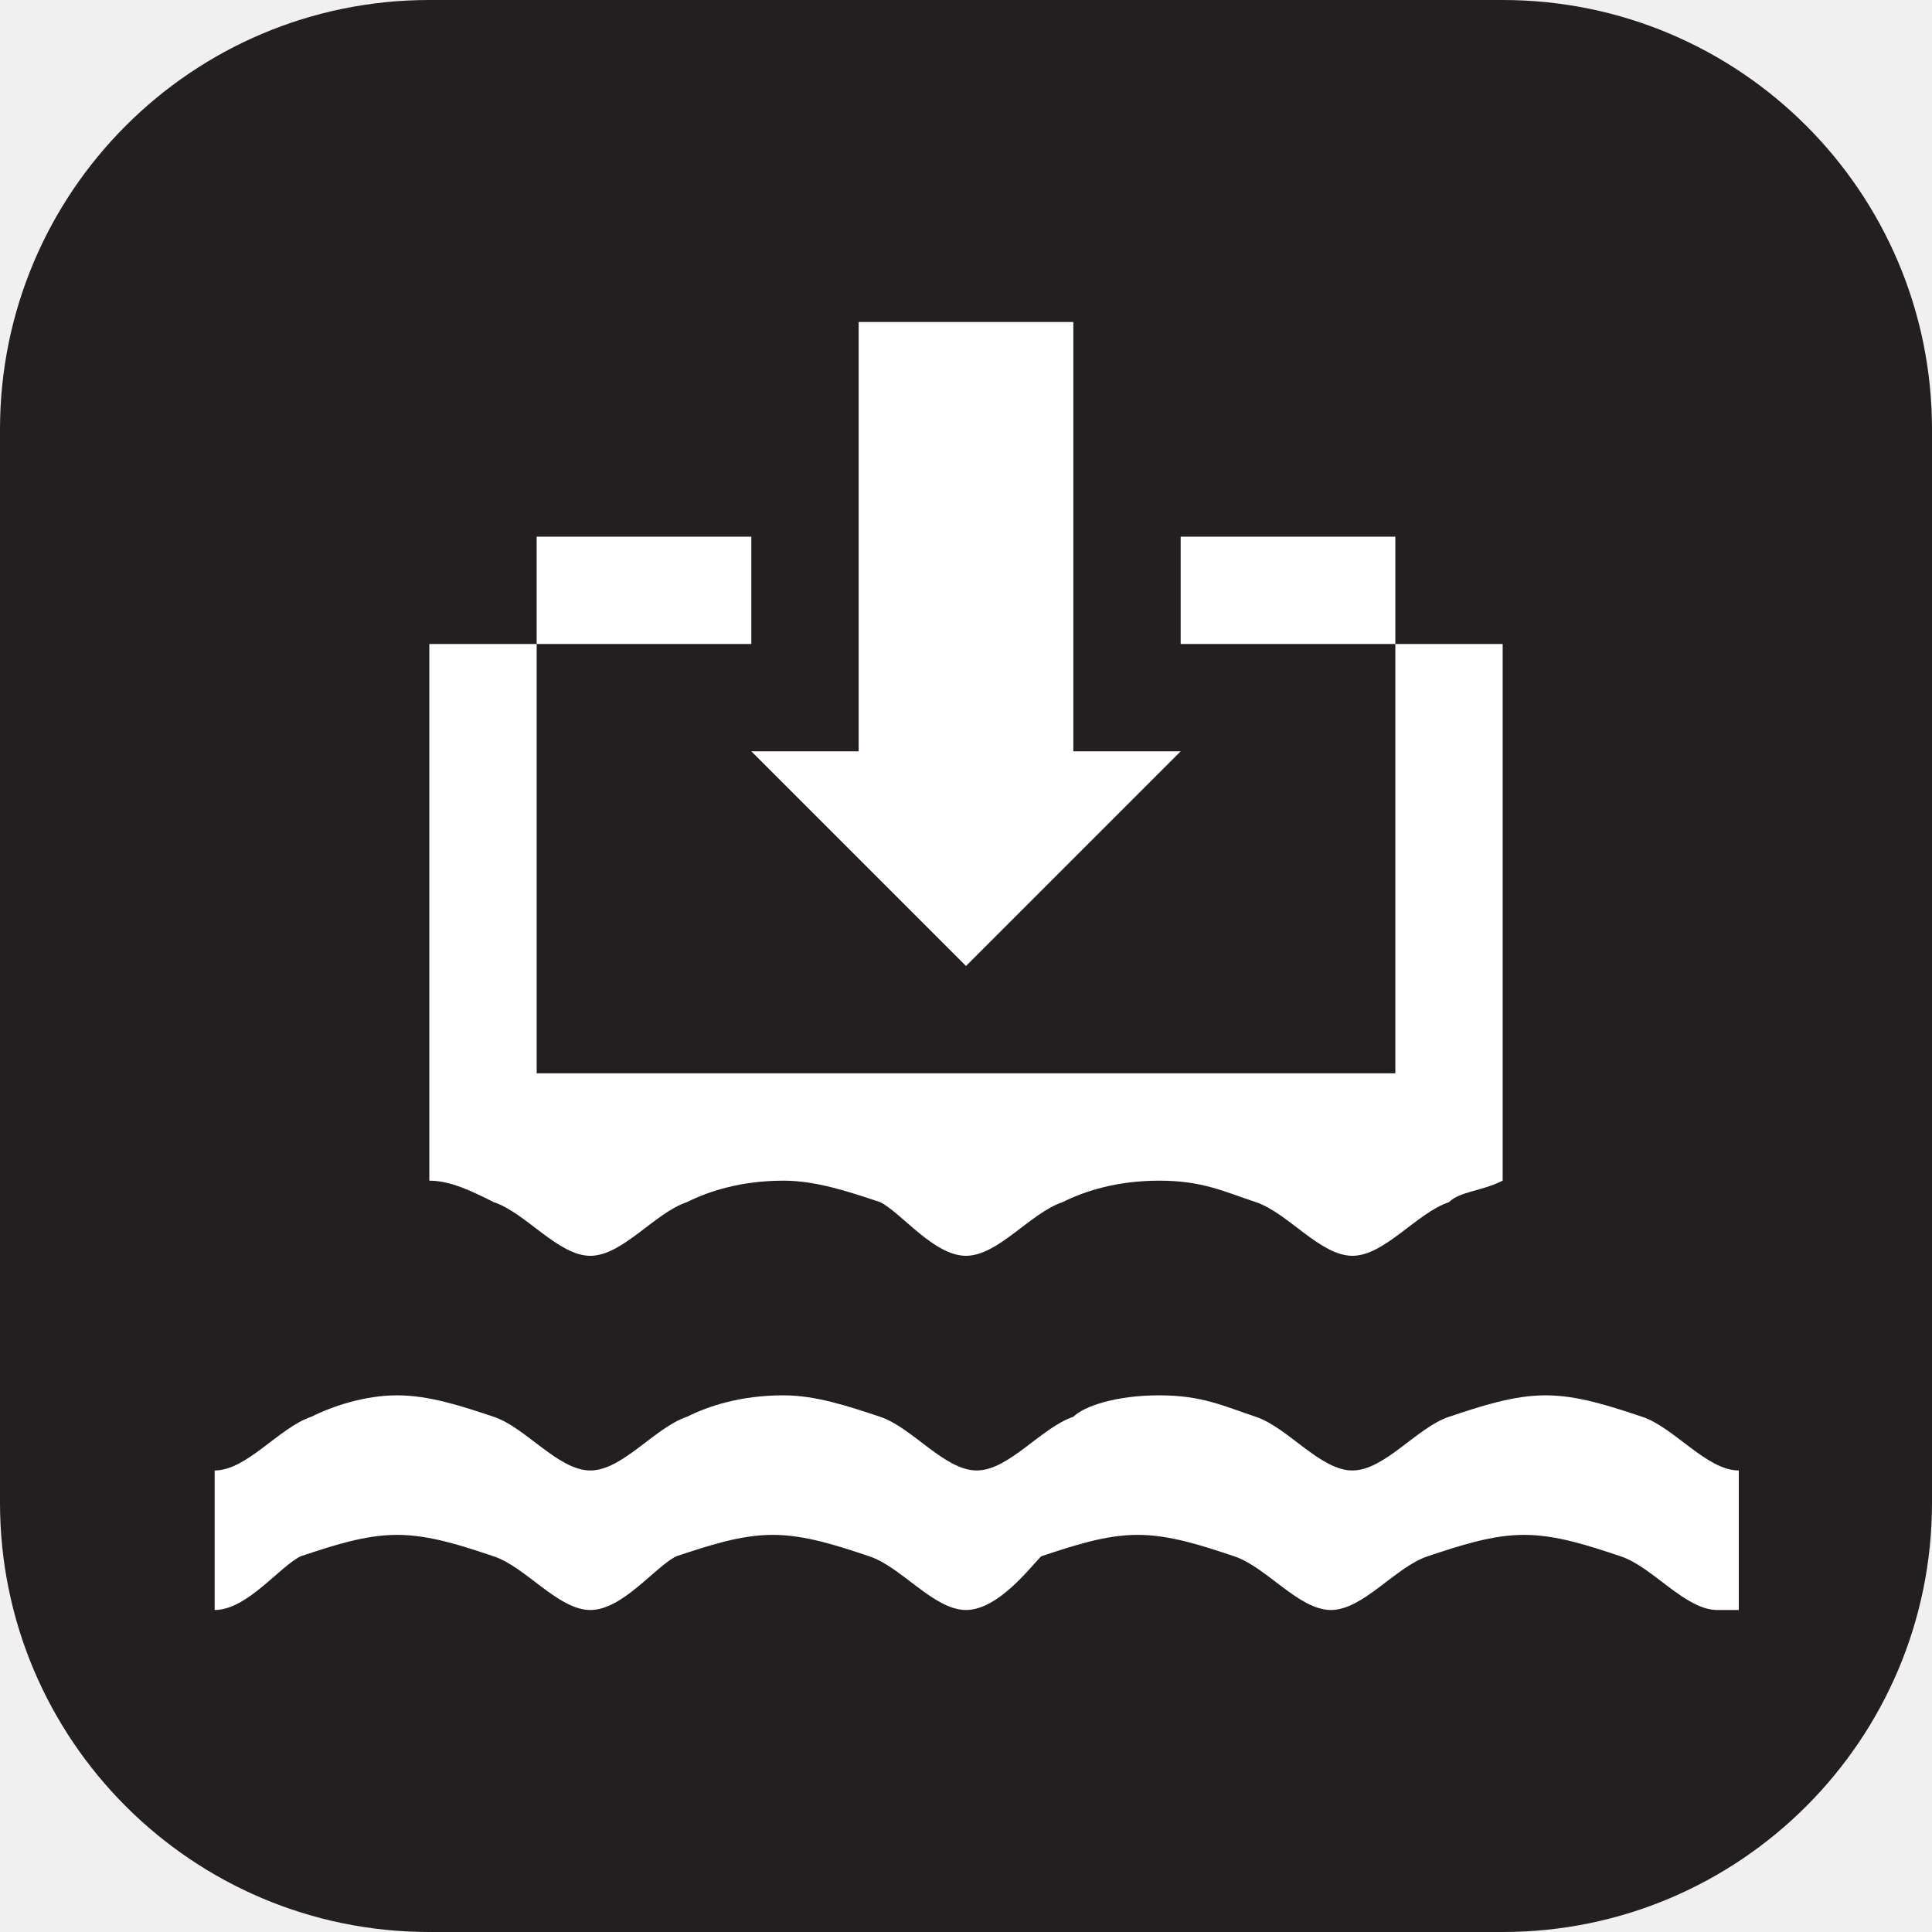
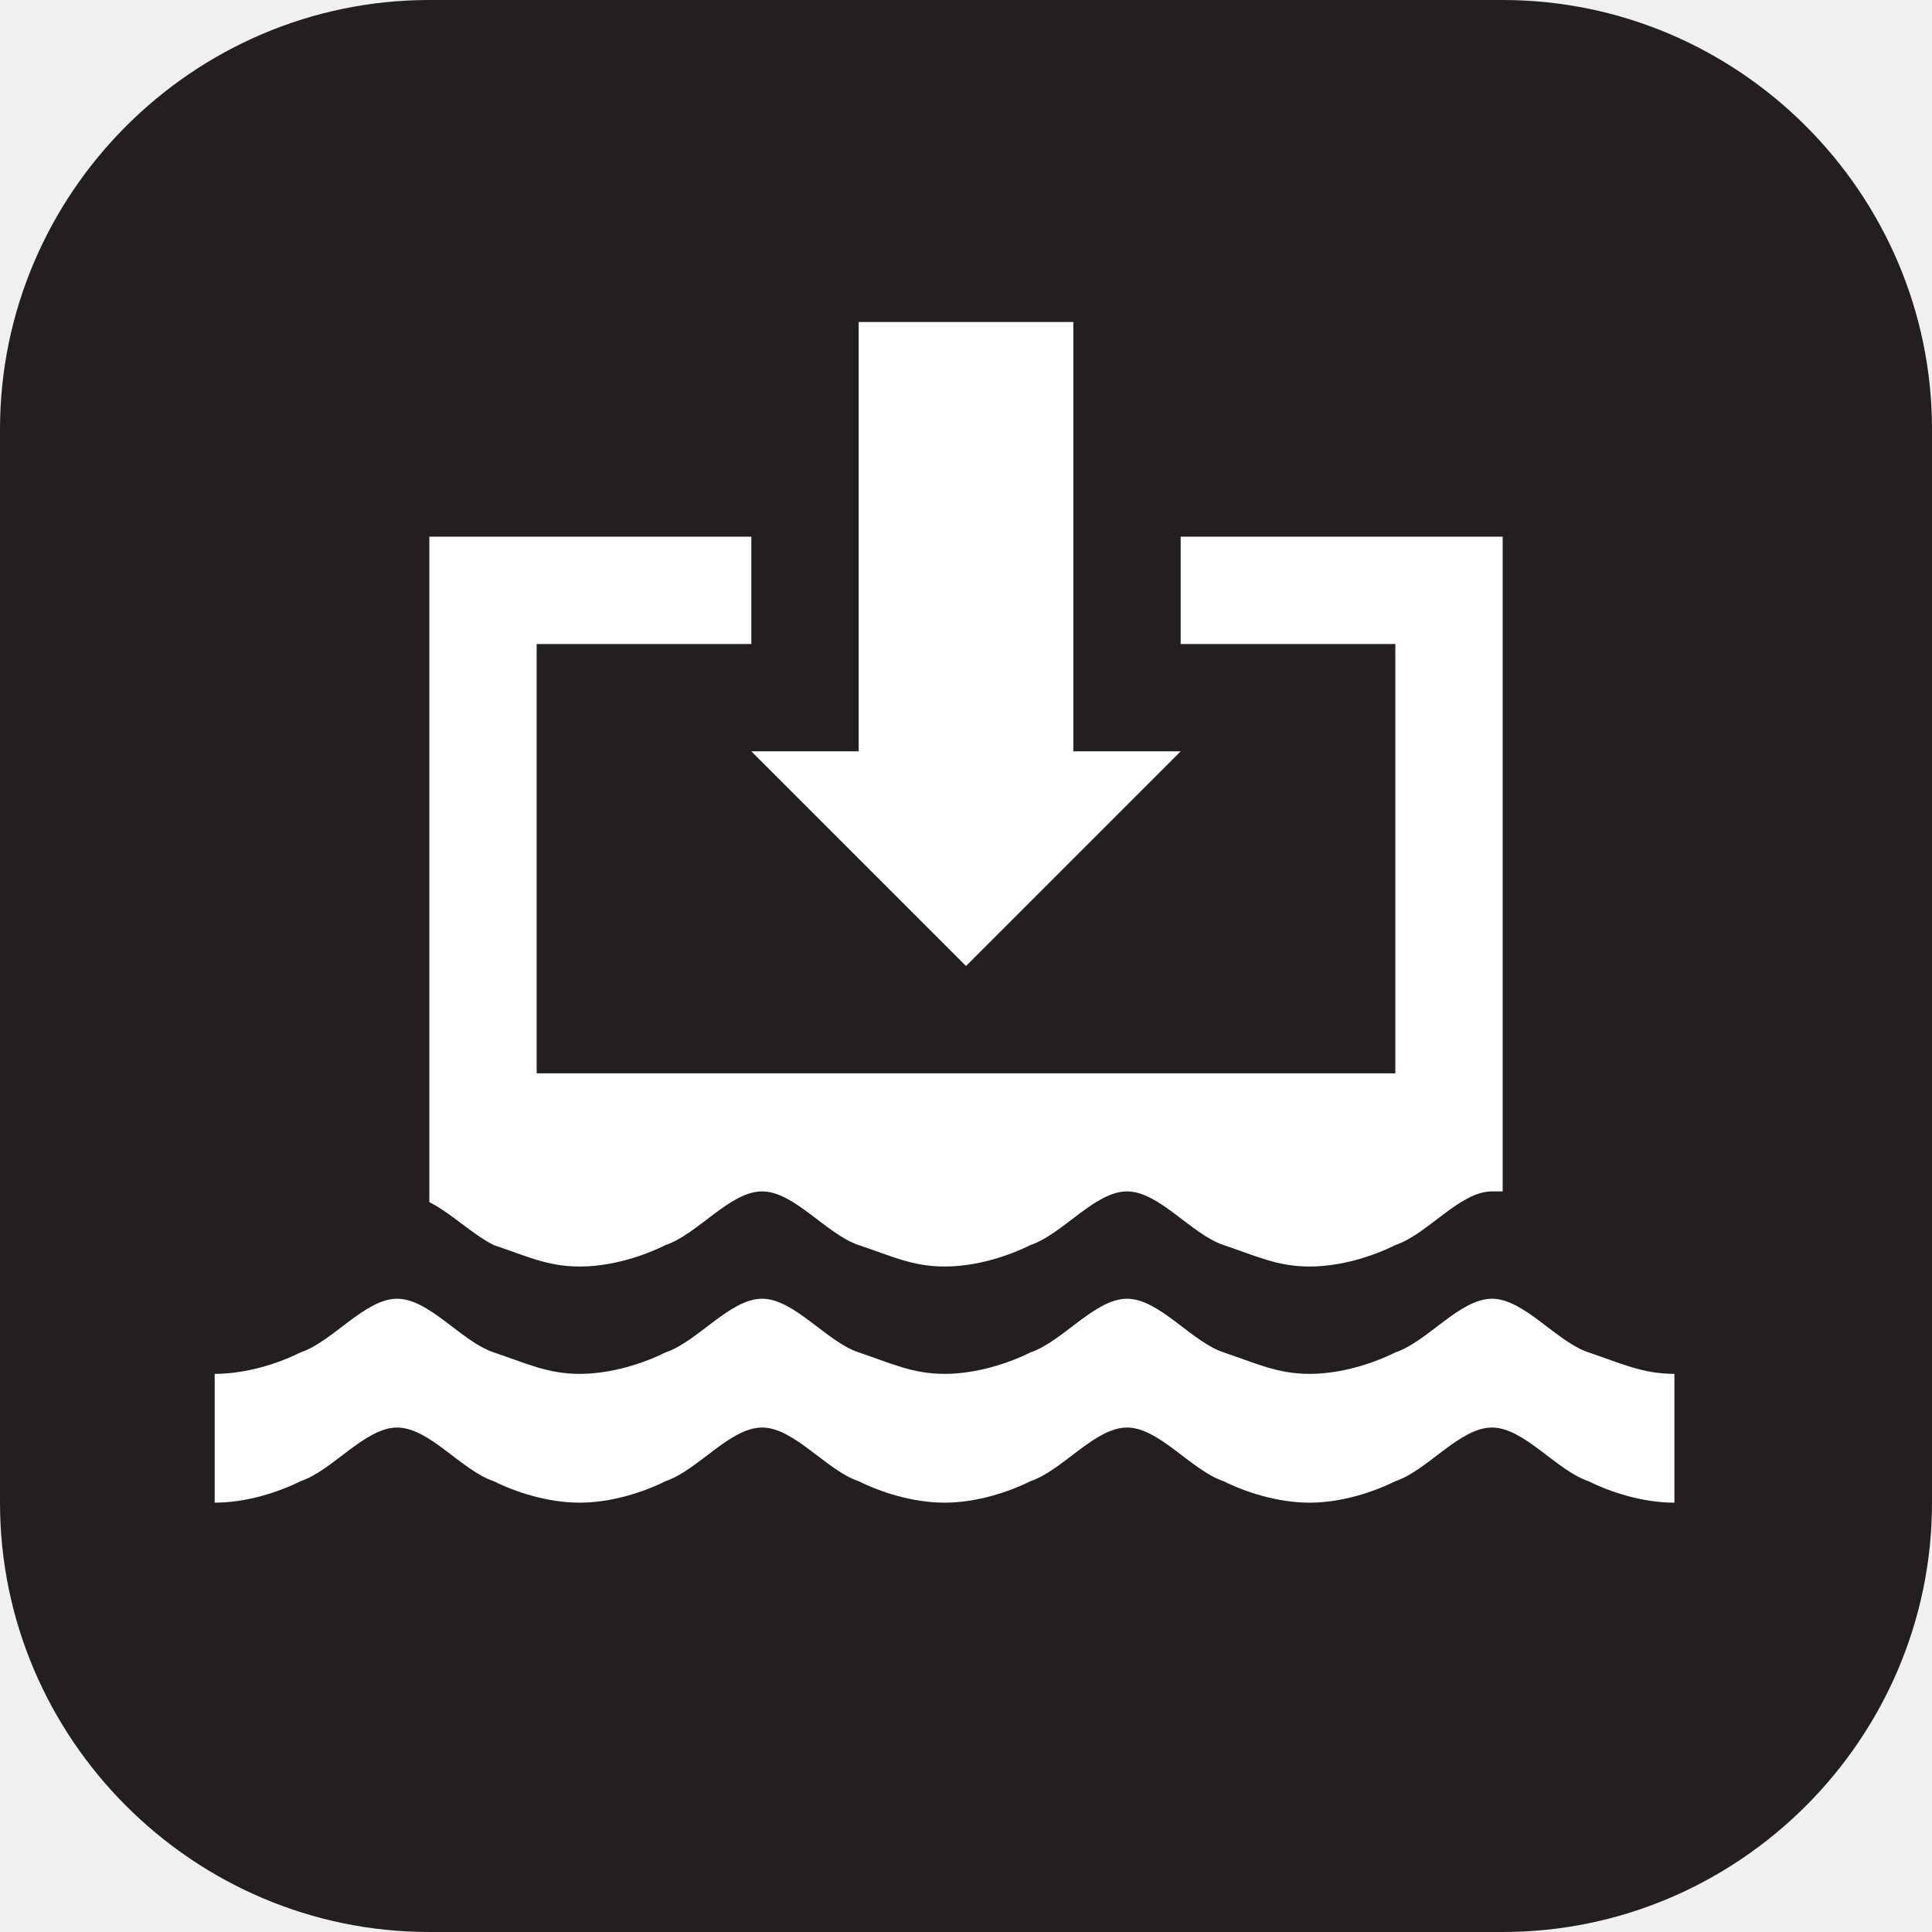
- <svg xmlns="http://www.w3.org/2000/svg" viewBox="0 0 18 18" height="18" width="18">
-   <rect fill="none" x="0" y="0" width="18" height="18" />
-   <rect x="0" y="0" width="18" height="18" rx="4" ry="4" fill="#231f20" />
-   <path fill="#ffffff" transform="translate(2 2)" d="M14,13c-0.3,0-0.6-0.4-0.9-0.5c-0.3-0.1-0.6-0.2-0.9-0.2c-0.3,0-0.6,0.1-0.9,0.2C11,12.6,10.7,13,10.4,13  s-0.6-0.4-0.9-0.5c-0.3-0.1-0.6-0.2-0.9-0.2S8,12.4,7.7,12.5C7.6,12.6,7.3,13,7,13s-0.6-0.4-0.9-0.5s-0.6-0.2-0.9-0.2  s-0.6,0.1-0.9,0.2C4.1,12.6,3.8,13,3.5,13s-0.6-0.4-0.9-0.5S2,12.3,1.7,12.3s-0.6,0.1-0.9,0.2C0.6,12.6,0.3,13,0,13v-1.3  c0.3,0,0.6-0.4,0.9-0.5C1.1,11.1,1.4,11,1.7,11s0.6,0.1,0.9,0.2c0.3,0.1,0.6,0.5,0.9,0.5s0.6-0.4,0.9-0.5C4.6,11.1,4.9,11,5.3,11  c0.3,0,0.6,0.1,0.9,0.2c0.3,0.1,0.6,0.5,0.9,0.5s0.6-0.4,0.9-0.5C8.1,11.1,8.4,11,8.8,11s0.6,0.1,0.9,0.2c0.3,0.1,0.6,0.5,0.9,0.5  c0.3,0,0.6-0.4,0.9-0.5c0.3-0.1,0.6-0.2,0.9-0.2c0.3,0,0.6,0.1,0.9,0.2c0.3,0.1,0.6,0.5,0.9,0.5V13H14z M8,5V1H6v4H5l2,2l2-2H8z   M9,3h3v1H9V3z M2,3h3v1H2V3z M3.5,9.7c0.3,0,0.6-0.4,0.9-0.5C4.6,9.1,4.9,9,5.3,9c0.3,0,0.6,0.1,0.9,0.2C6.4,9.3,6.7,9.7,7,9.7  s0.6-0.4,0.9-0.5C8.1,9.1,8.4,9,8.8,9s0.6,0.1,0.9,0.2c0.3,0.1,0.6,0.5,0.9,0.5c0.3,0,0.6-0.4,0.9-0.5C11.6,9.1,11.8,9.1,12,9V8V3  h-1v5H3V3H2v6c0.2,0,0.4,0.1,0.6,0.2C2.9,9.3,3.2,9.7,3.5,9.7z" />
+ <svg xmlns="http://www.w3.org/2000/svg" version="1.1" id="Layer_1" x="0px" y="0px" width="18px" height="18px" viewBox="0 0 18 18" enable-background="new 0 0 18 18" xml:space="preserve">
+   <path fill="#231F20" d="M4,0h10c2.2,0,4,1.8,4,4v10c0,2.2-1.8,4-4,4H4c-2.2,0-4-1.8-4-4V4C0,1.8,1.8,0,4,0z" />
+   <path fill="#FFFFFF" d="M10,7V3H8v4H7l2,2l2-2H10z" />
+   <path fill="#FFFFFF" d="M15.6,14c-0.3,0-0.6-0.1-0.8-0.2c-0.3-0.1-0.6-0.5-0.9-0.5c-0.3,0-0.6,0.4-0.9,0.5c-0.2,0.1-0.5,0.2-0.8,0.2  s-0.6-0.1-0.8-0.2c-0.3-0.1-0.6-0.5-0.9-0.5c-0.3,0-0.6,0.4-0.9,0.5C9.4,13.9,9.1,14,8.8,14S8.2,13.9,8,13.8  c-0.3-0.1-0.6-0.5-0.9-0.5s-0.6,0.4-0.9,0.5C6,13.9,5.7,14,5.4,14s-0.6-0.1-0.8-0.2c-0.3-0.1-0.6-0.5-0.9-0.5s-0.6,0.4-0.9,0.5  C2.6,13.9,2.3,14,2,14v-1.2c0.3,0,0.6-0.1,0.8-0.2c0.3-0.1,0.6-0.5,0.9-0.5s0.6,0.4,0.9,0.5s0.5,0.2,0.8,0.2c0.3,0,0.6-0.1,0.8-0.2  c0.3-0.1,0.6-0.5,0.9-0.5s0.6,0.4,0.9,0.5s0.5,0.2,0.8,0.2s0.6-0.1,0.8-0.2c0.3-0.1,0.6-0.5,0.9-0.5s0.6,0.4,0.9,0.5  c0.3,0.1,0.5,0.2,0.8,0.2s0.6-0.1,0.8-0.2c0.3-0.1,0.6-0.5,0.9-0.5c0.3,0,0.6,0.4,0.9,0.5c0.3,0.1,0.5,0.2,0.8,0.2  C15.6,12.8,15.6,14,15.6,14z" />
+   <path fill="#FFFFFF" d="M5.4,11.8c0.3,0,0.6-0.1,0.8-0.2c0.3-0.1,0.6-0.5,0.9-0.5s0.6,0.4,0.9,0.5s0.5,0.2,0.8,0.2s0.6-0.1,0.8-0.2  c0.3-0.1,0.6-0.5,0.9-0.5s0.6,0.4,0.9,0.5c0.3,0.1,0.5,0.2,0.8,0.2s0.6-0.1,0.8-0.2c0.3-0.1,0.6-0.5,0.9-0.5H14V10V6V5h-1h-2v1h2v4  H5V6h2V5H5H4v1v5.2c0.2,0.1,0.4,0.3,0.6,0.4C4.9,11.7,5.1,11.8,5.4,11.8z" />
</svg>
